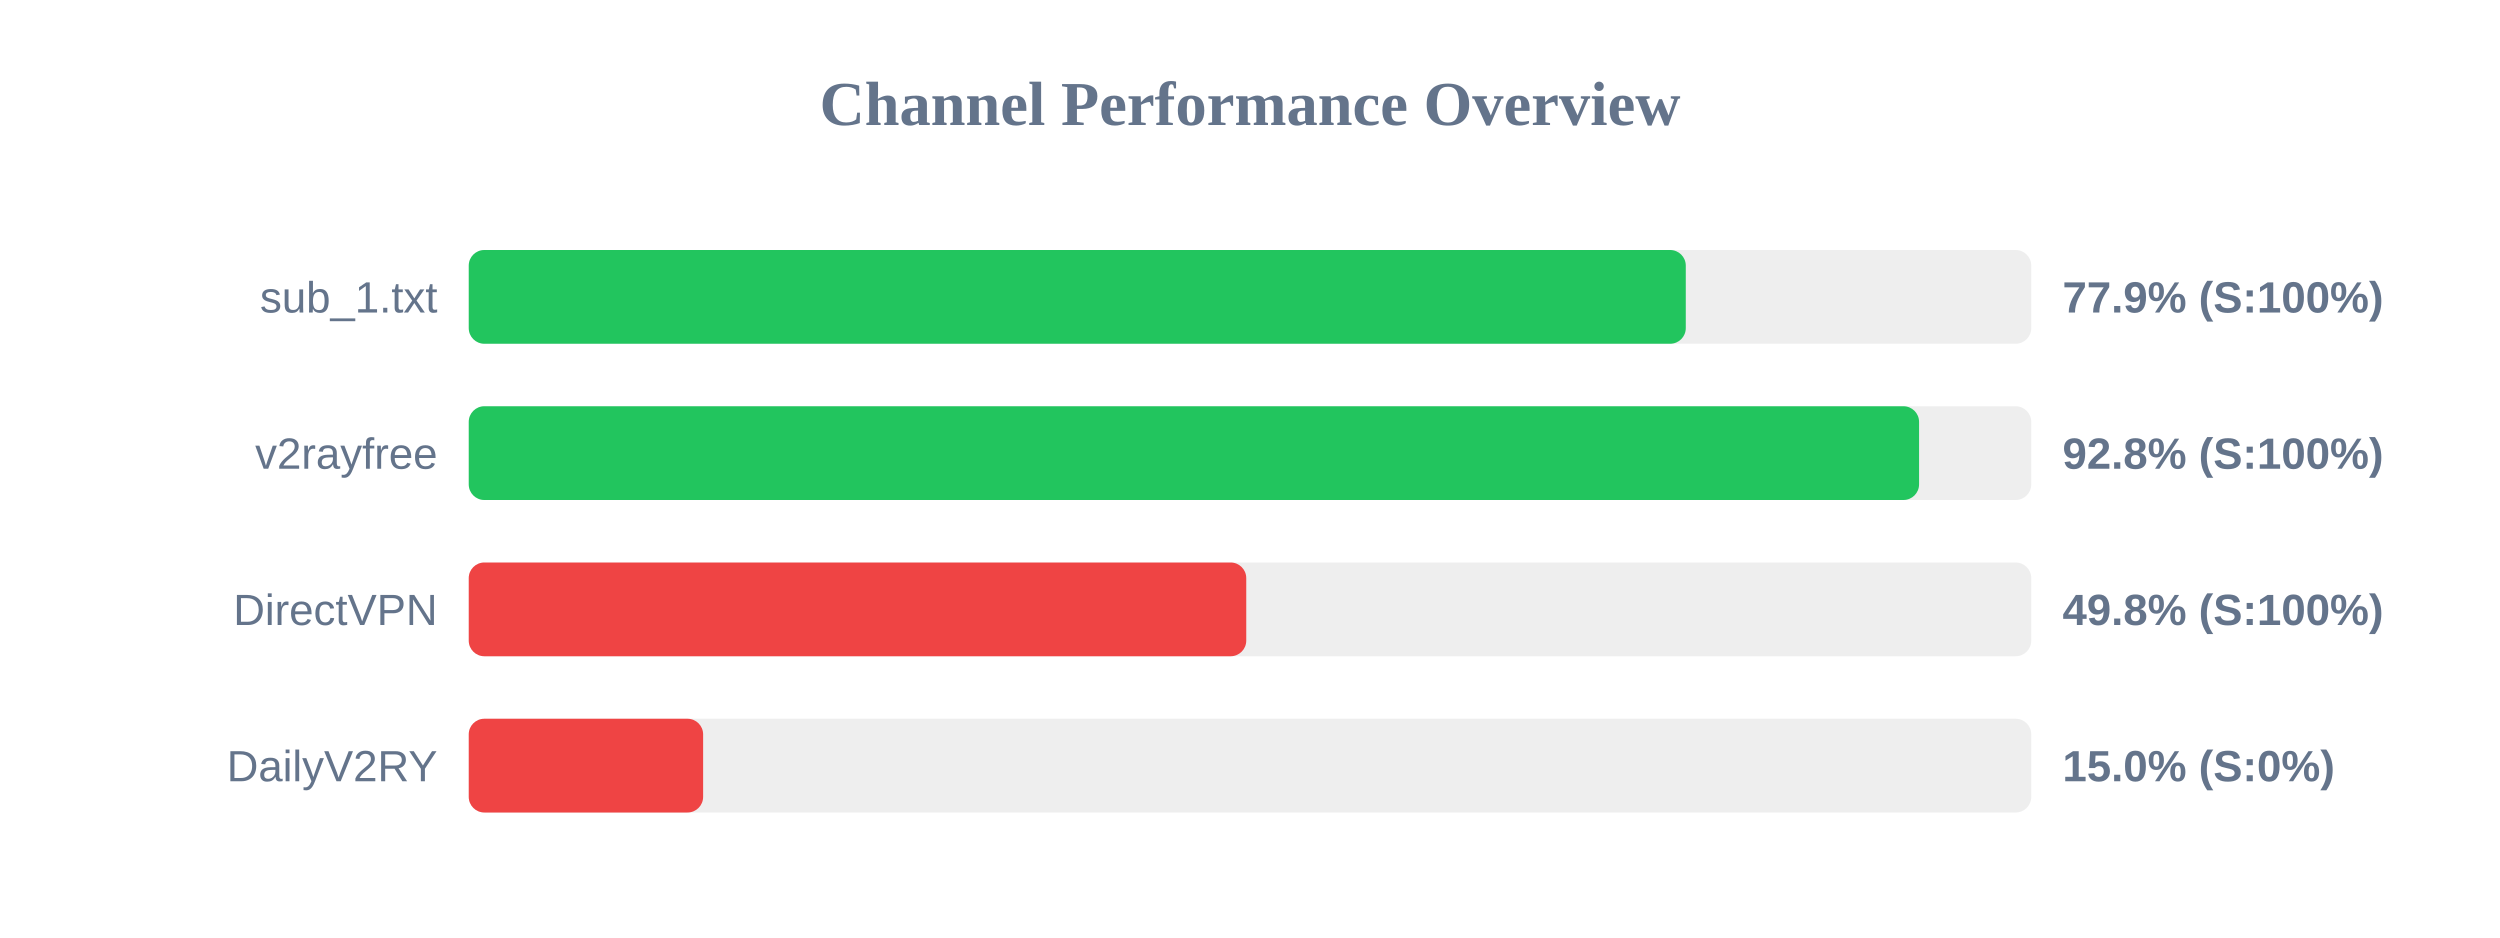
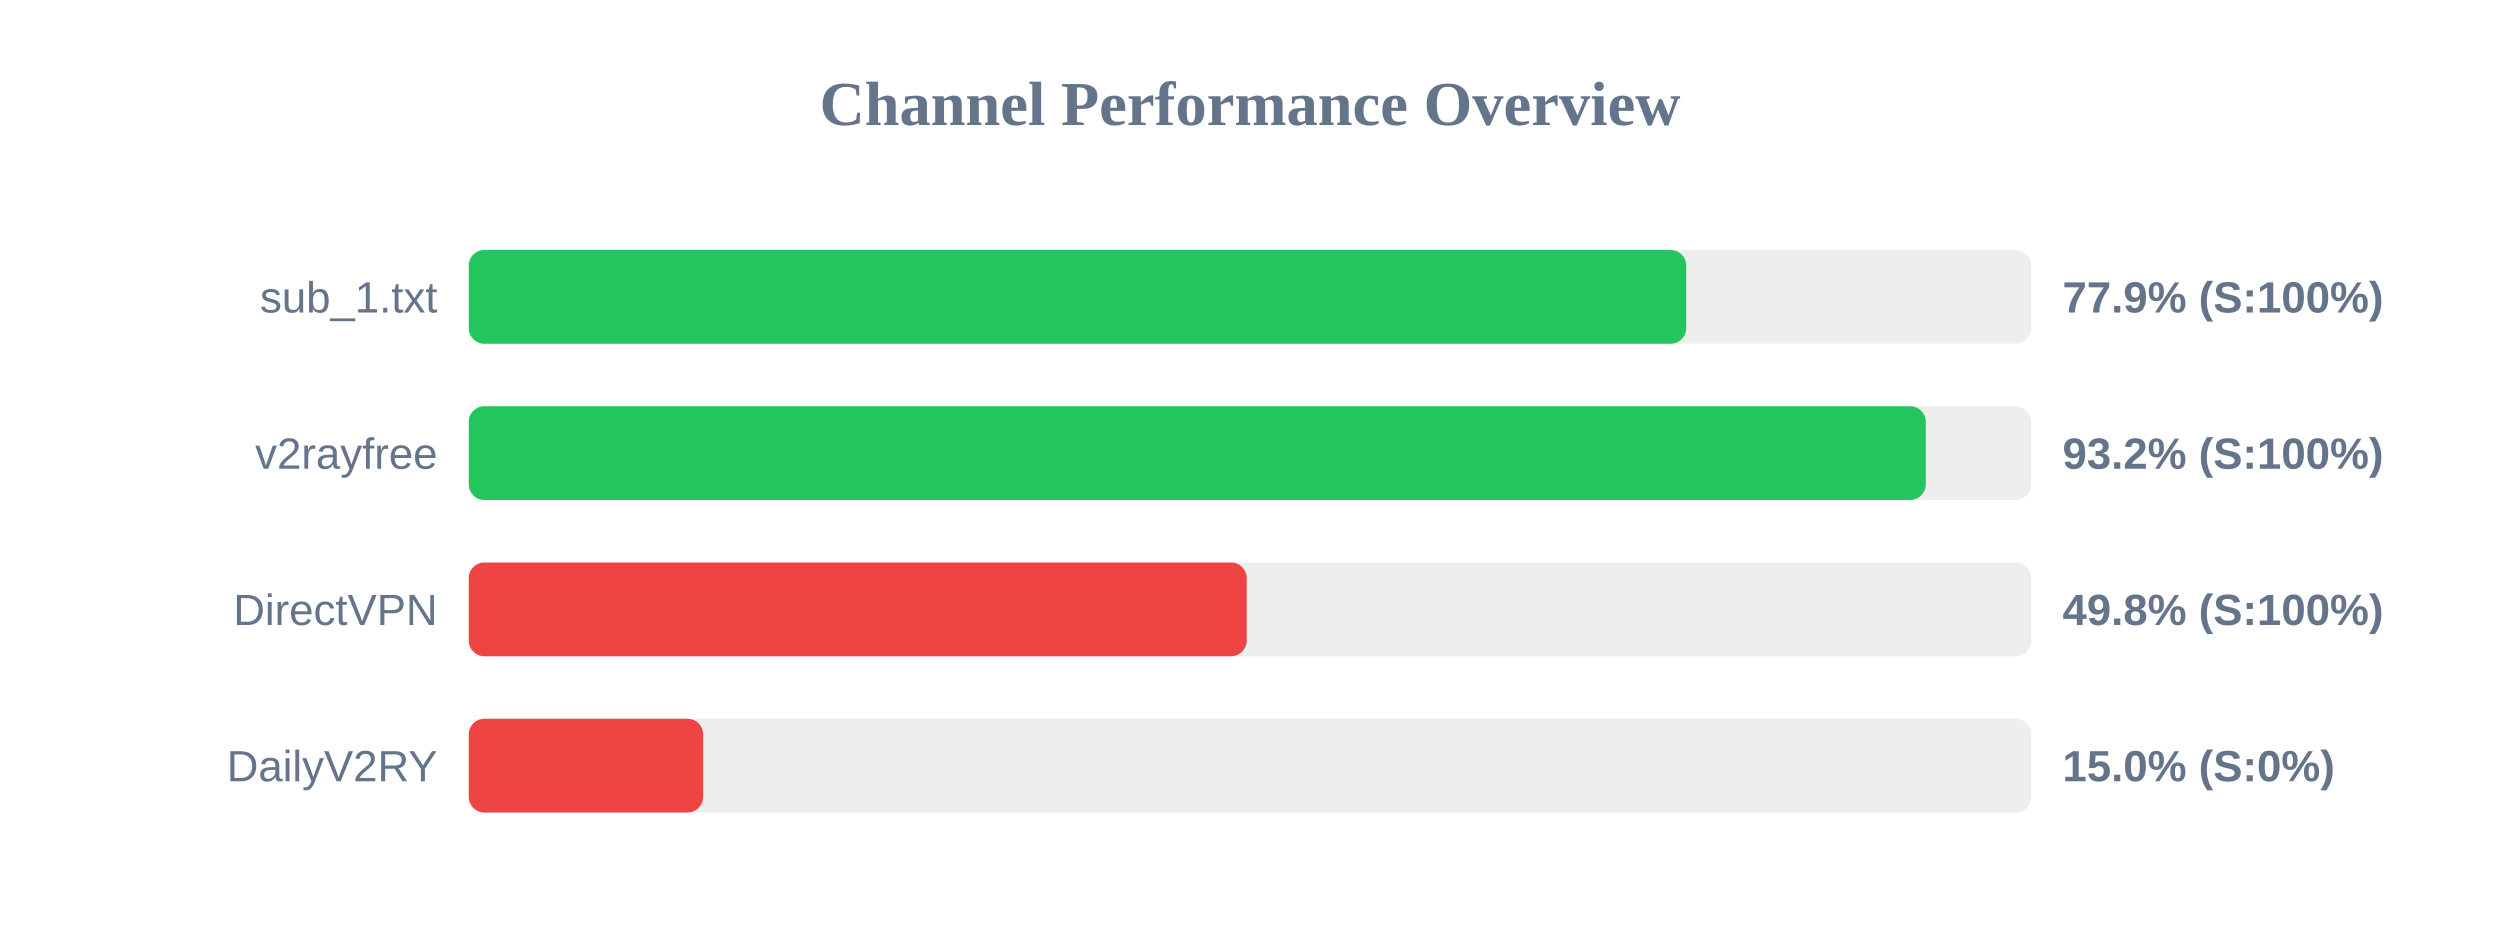
<svg xmlns="http://www.w3.org/2000/svg" width="800" height="300" version="1.1">
  <style>
        .row { font: 14px Arial; fill: #64748b; }
        .score { font: bold 14px Arial; fill: #64748b; }
    </style>
  <text x="400" y="40" text-anchor="middle" font-size="20px" font-weight="bold" fill="#64748b">Channel Performance Overview</text>
  <rect x="150" y="80" width="500" height="30" fill="#eee" rx="5" />
-   <rect x="150" y="80" width="389.45" height="30" fill="#22c55e" rx="5" />
+   <rect x="150" y="80" width="389.6" height="30" fill="#22c55e" rx="5" />
  <text x="140" y="100" text-anchor="end" class="row">sub_1.txt</text>
  <text x="660" y="100" text-anchor="start" class="score">77.9% (S:100%)</text>
  <rect x="150" y="130" width="500" height="30" fill="#eee" rx="5" />
-   <rect x="150" y="130" width="464.1" height="30" fill="#22c55e" rx="5" />
+   <rect x="150" y="130" width="466.25" height="30" fill="#22c55e" rx="5" />
  <text x="140" y="150" text-anchor="end" class="row">v2rayfree</text>
-   <text x="660" y="150" text-anchor="start" class="score">92.8% (S:100%)</text>
+   <text x="660" y="150" text-anchor="start" class="score">93.2% (S:100%)</text>
  <rect x="150" y="180" width="500" height="30" fill="#eee" rx="5" />
-   <rect x="150" y="180" width="248.8" height="30" fill="#ef4444" rx="5" />
+   <rect x="150" y="180" width="248.95" height="30" fill="#ef4444" rx="5" />
  <text x="140" y="200" text-anchor="end" class="row">DirectVPN</text>
  <text x="660" y="200" text-anchor="start" class="score">49.8% (S:100%)</text>
  <rect x="150" y="230" width="500" height="30" fill="#eee" rx="5" />
  <rect x="150" y="230" width="75.0" height="30" fill="#ef4444" rx="5" />
  <text x="140" y="250" text-anchor="end" class="row">DailyV2RY</text>
  <text x="660" y="250" text-anchor="start" class="score">15.0% (S:0%)</text>
</svg>
